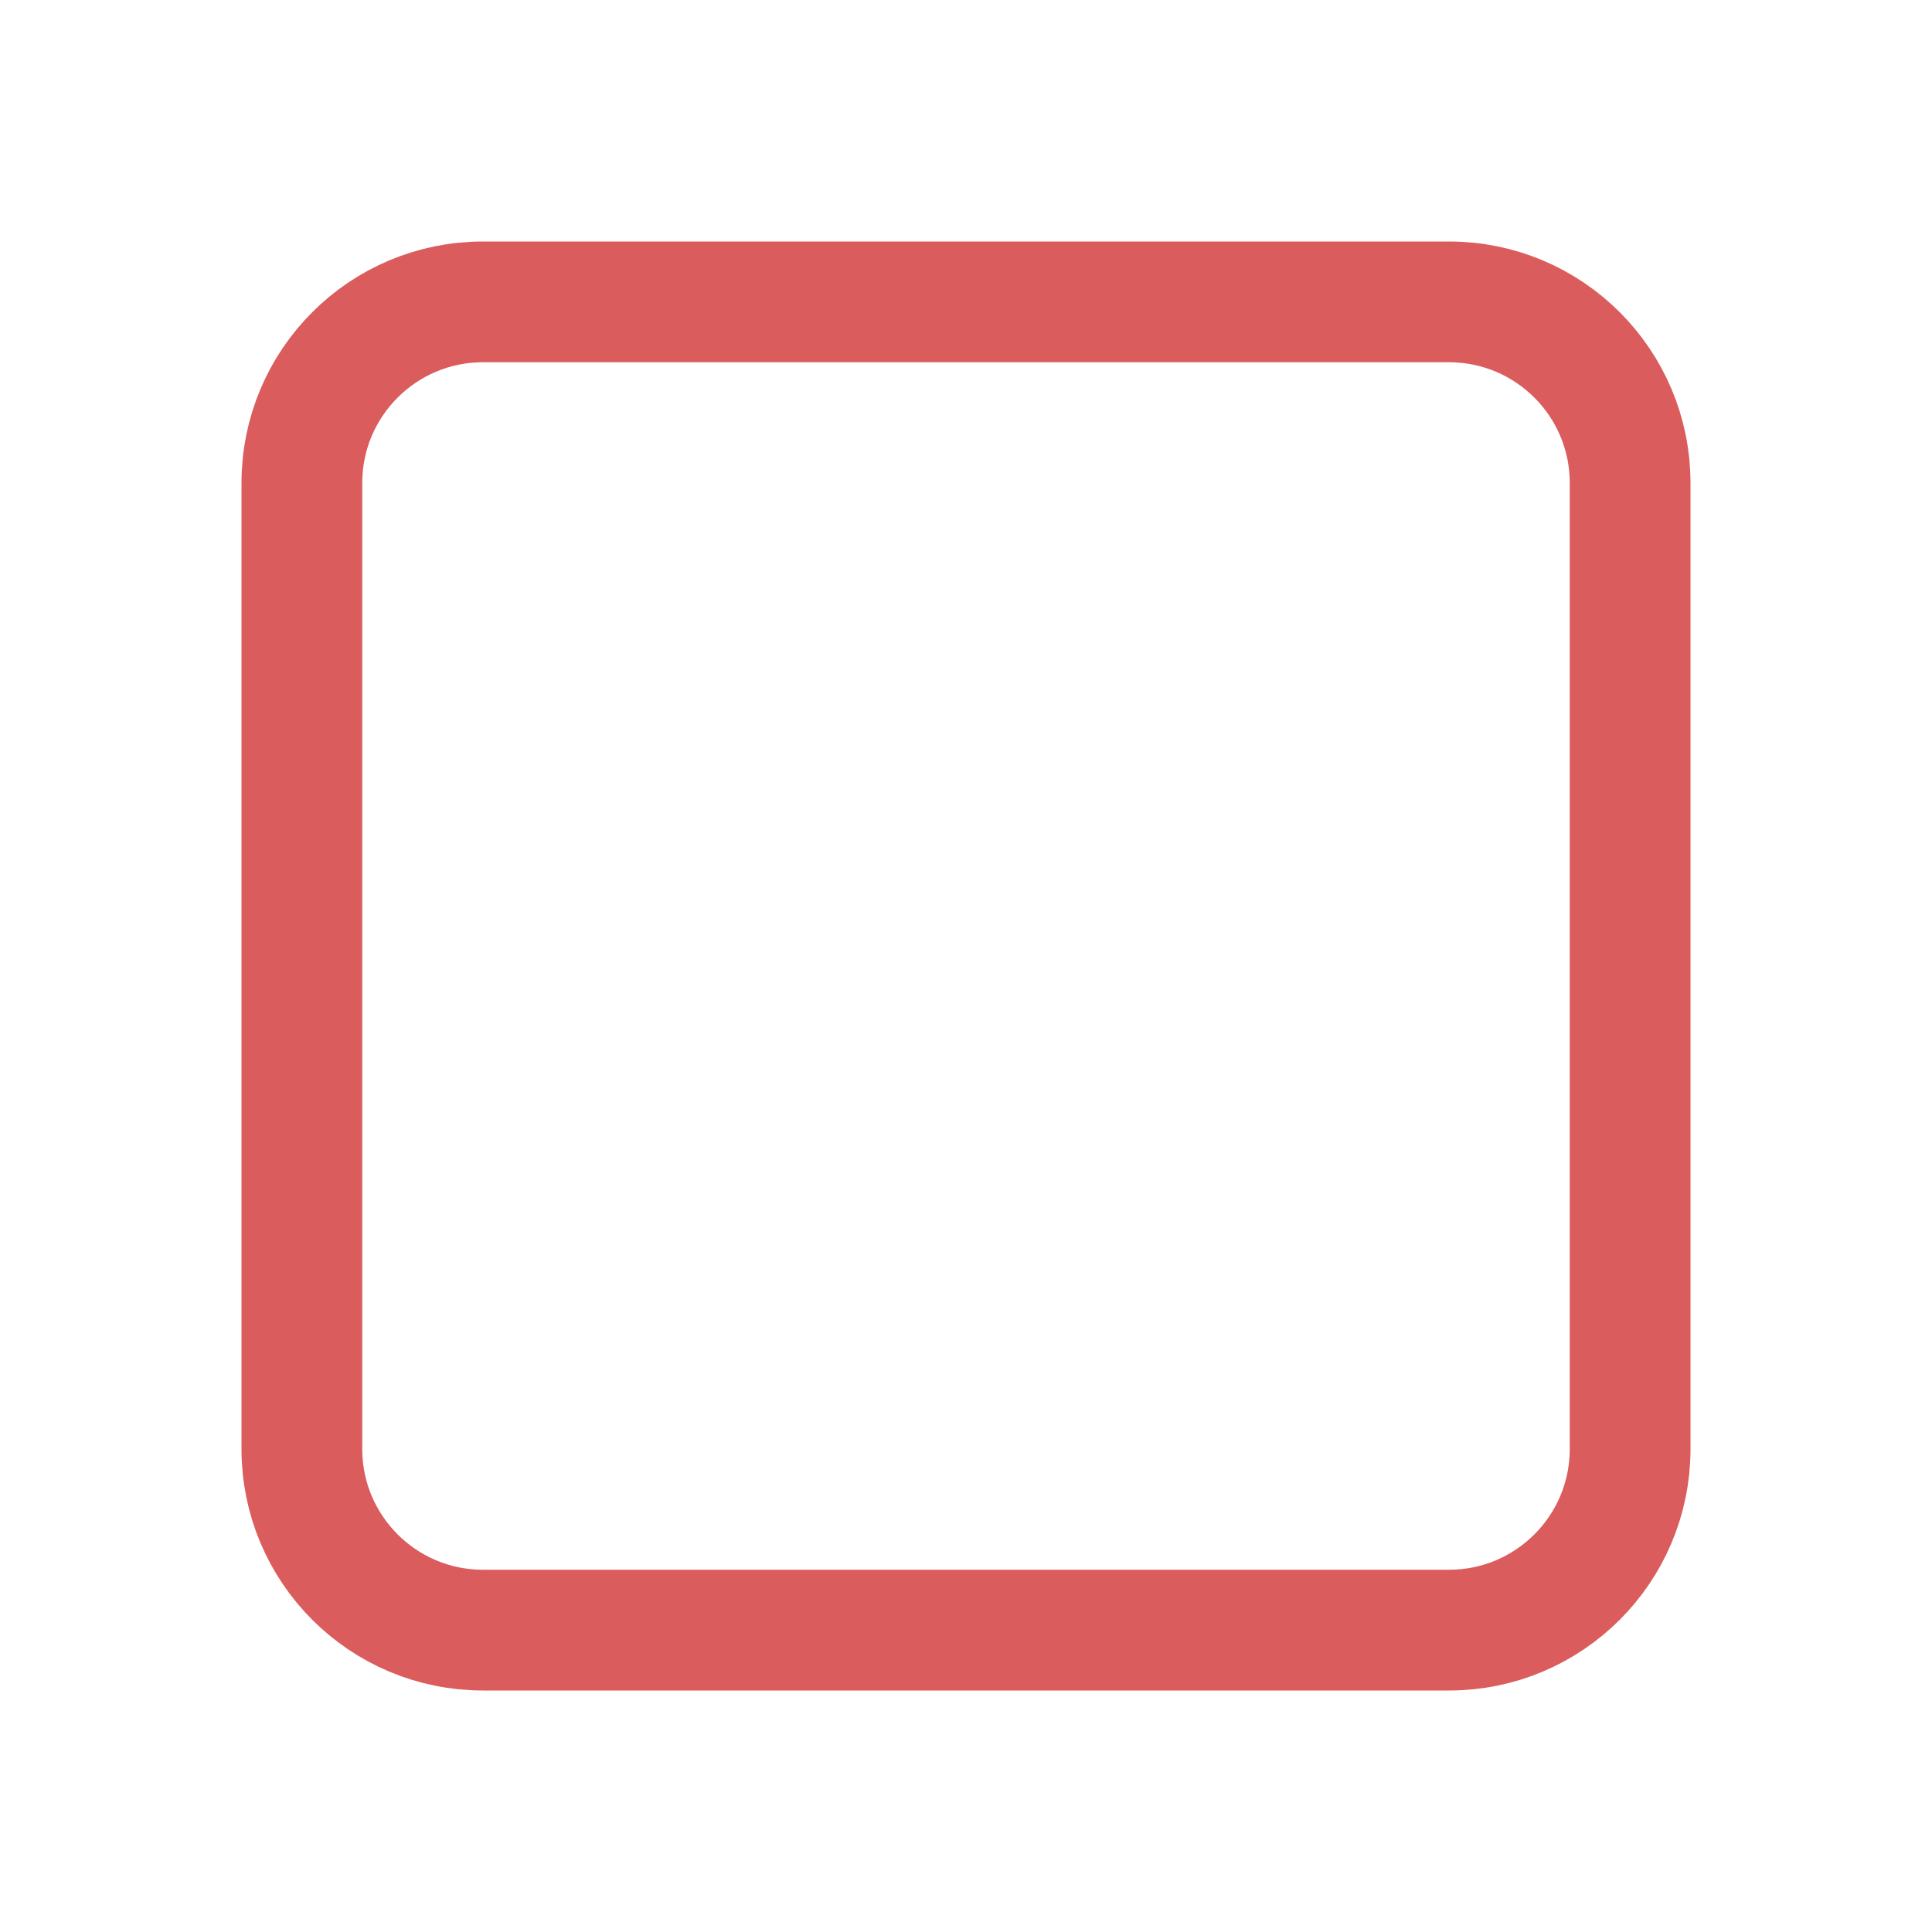
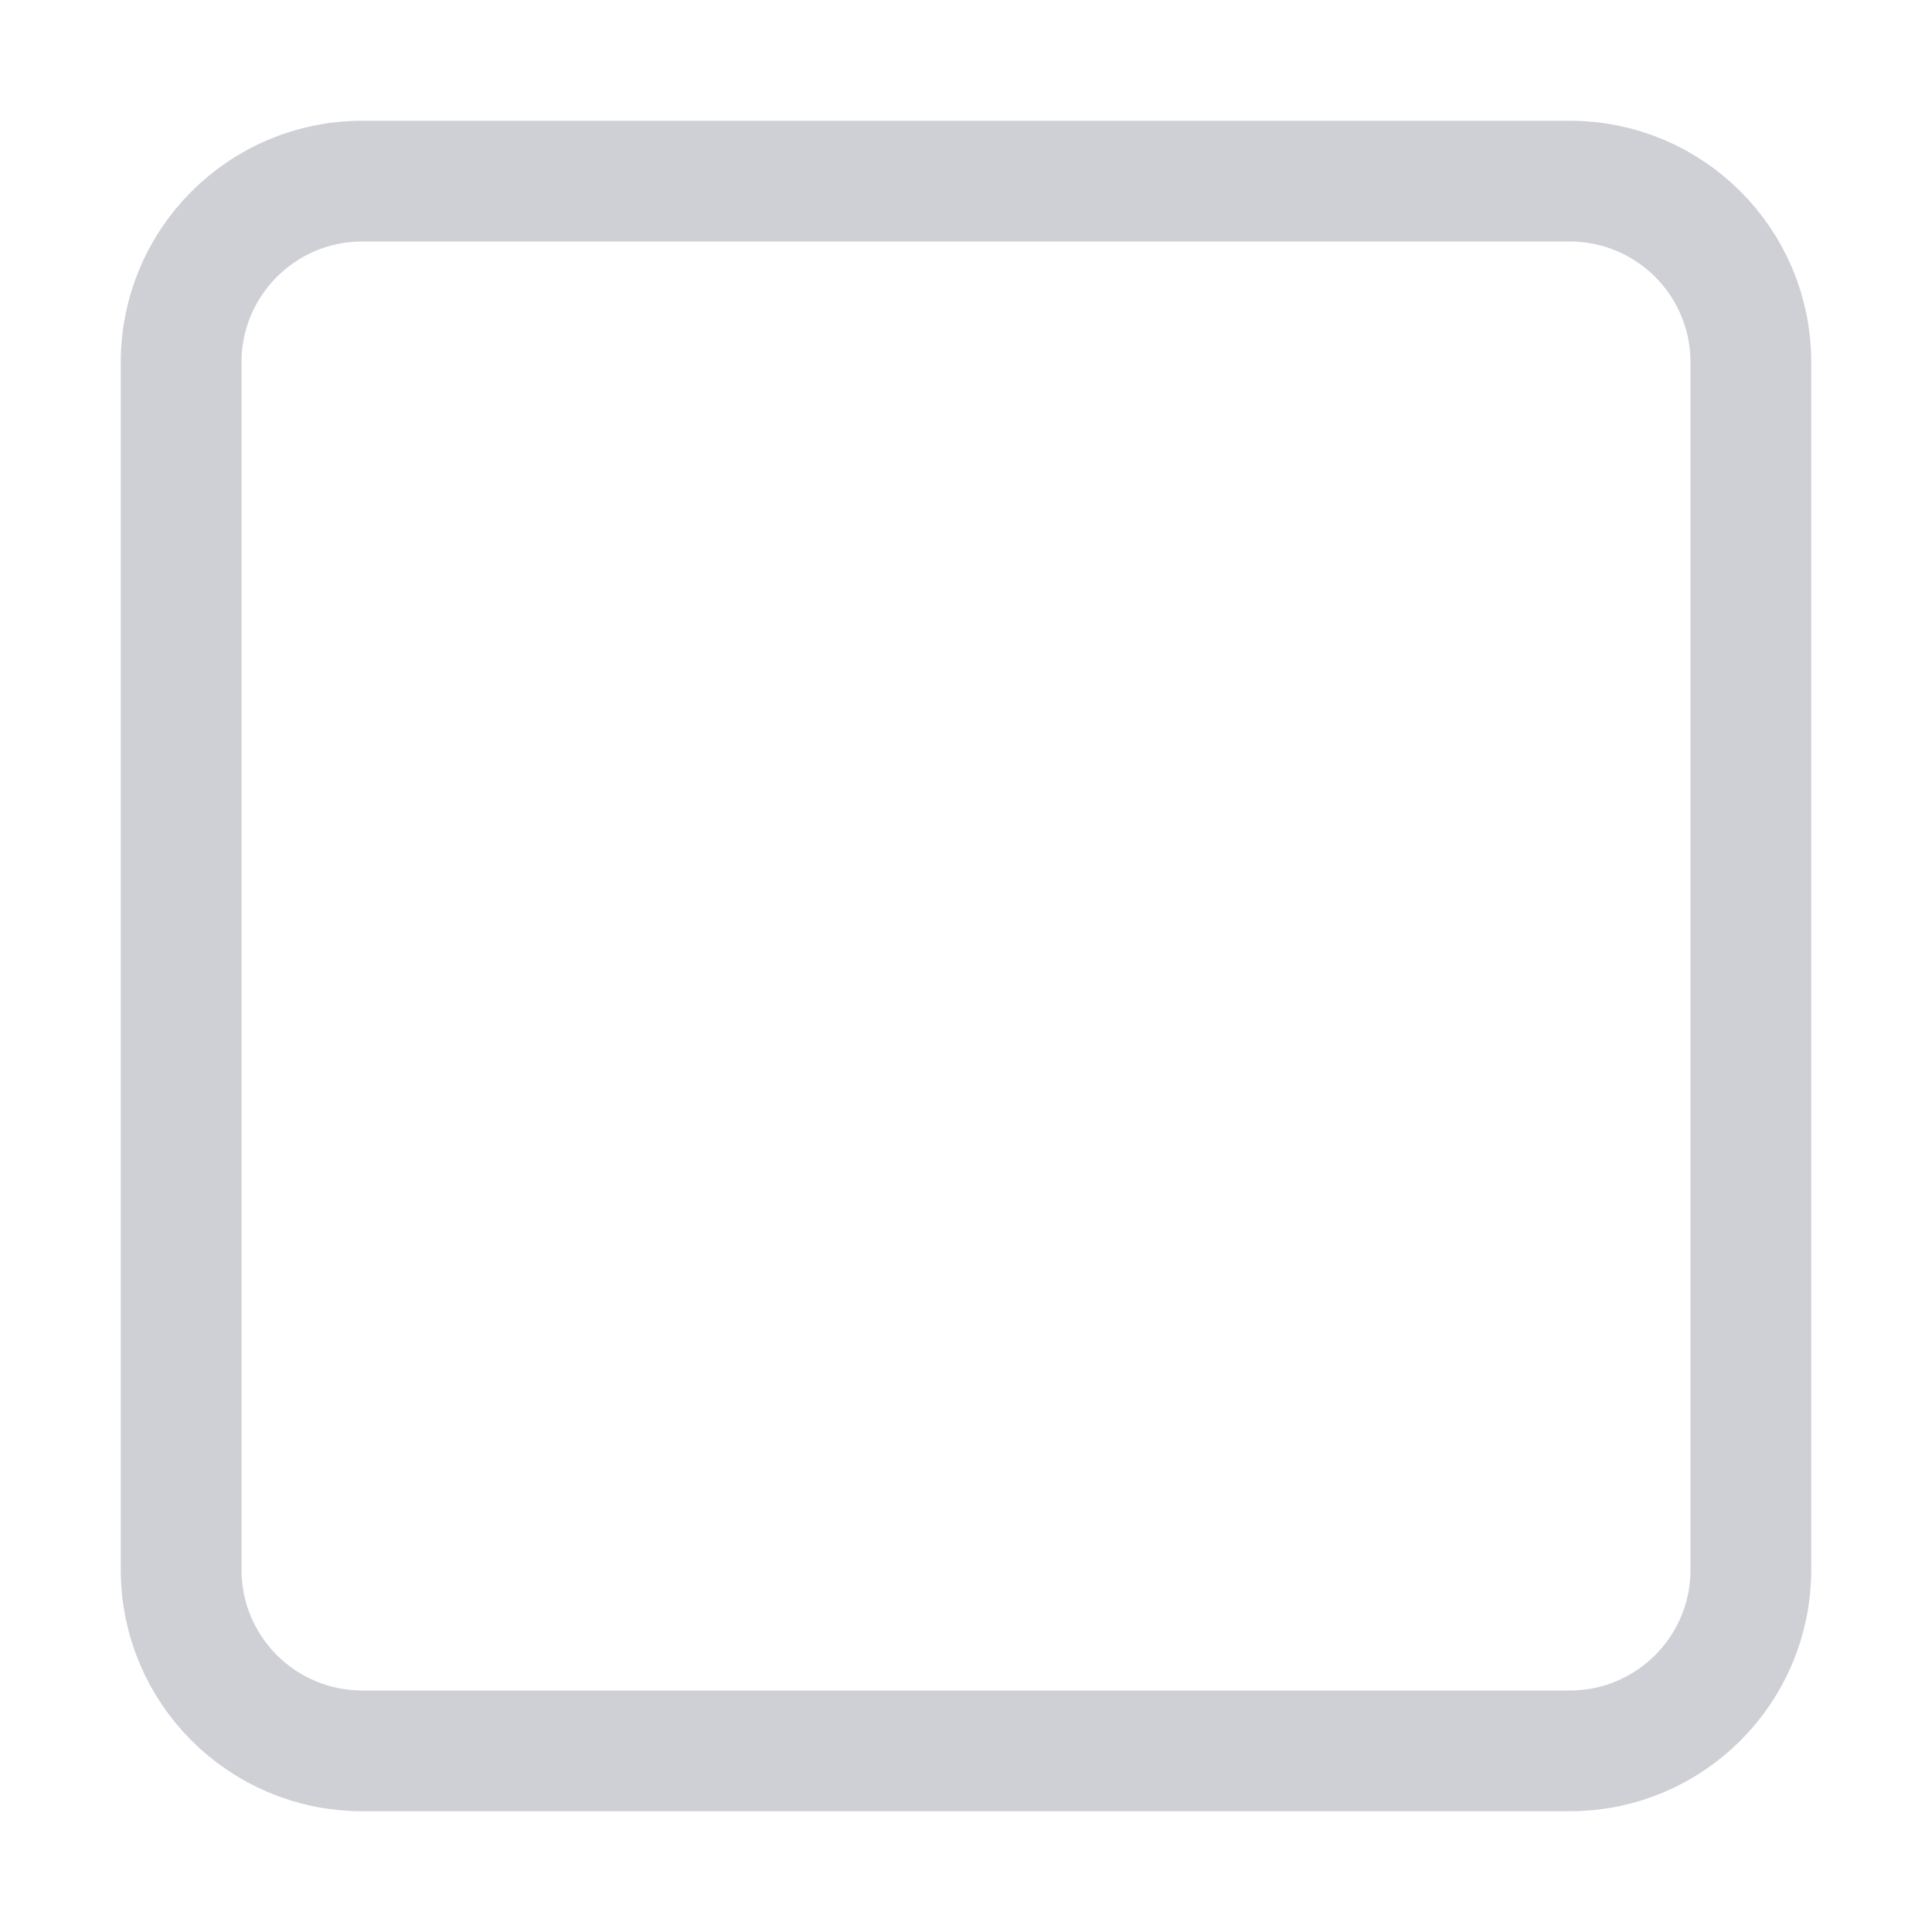
<svg xmlns="http://www.w3.org/2000/svg" width="16" height="16" viewBox="0 0 16 16" fill="none">
-   <rect x="2.5" y="2.5" width="11" height="11" rx="1.5" stroke="#DB5C5C" />
+   <rect x="1.5" y="1.5" width="13" height="13" rx="1.5" stroke="#CED0D6" />
</svg>
